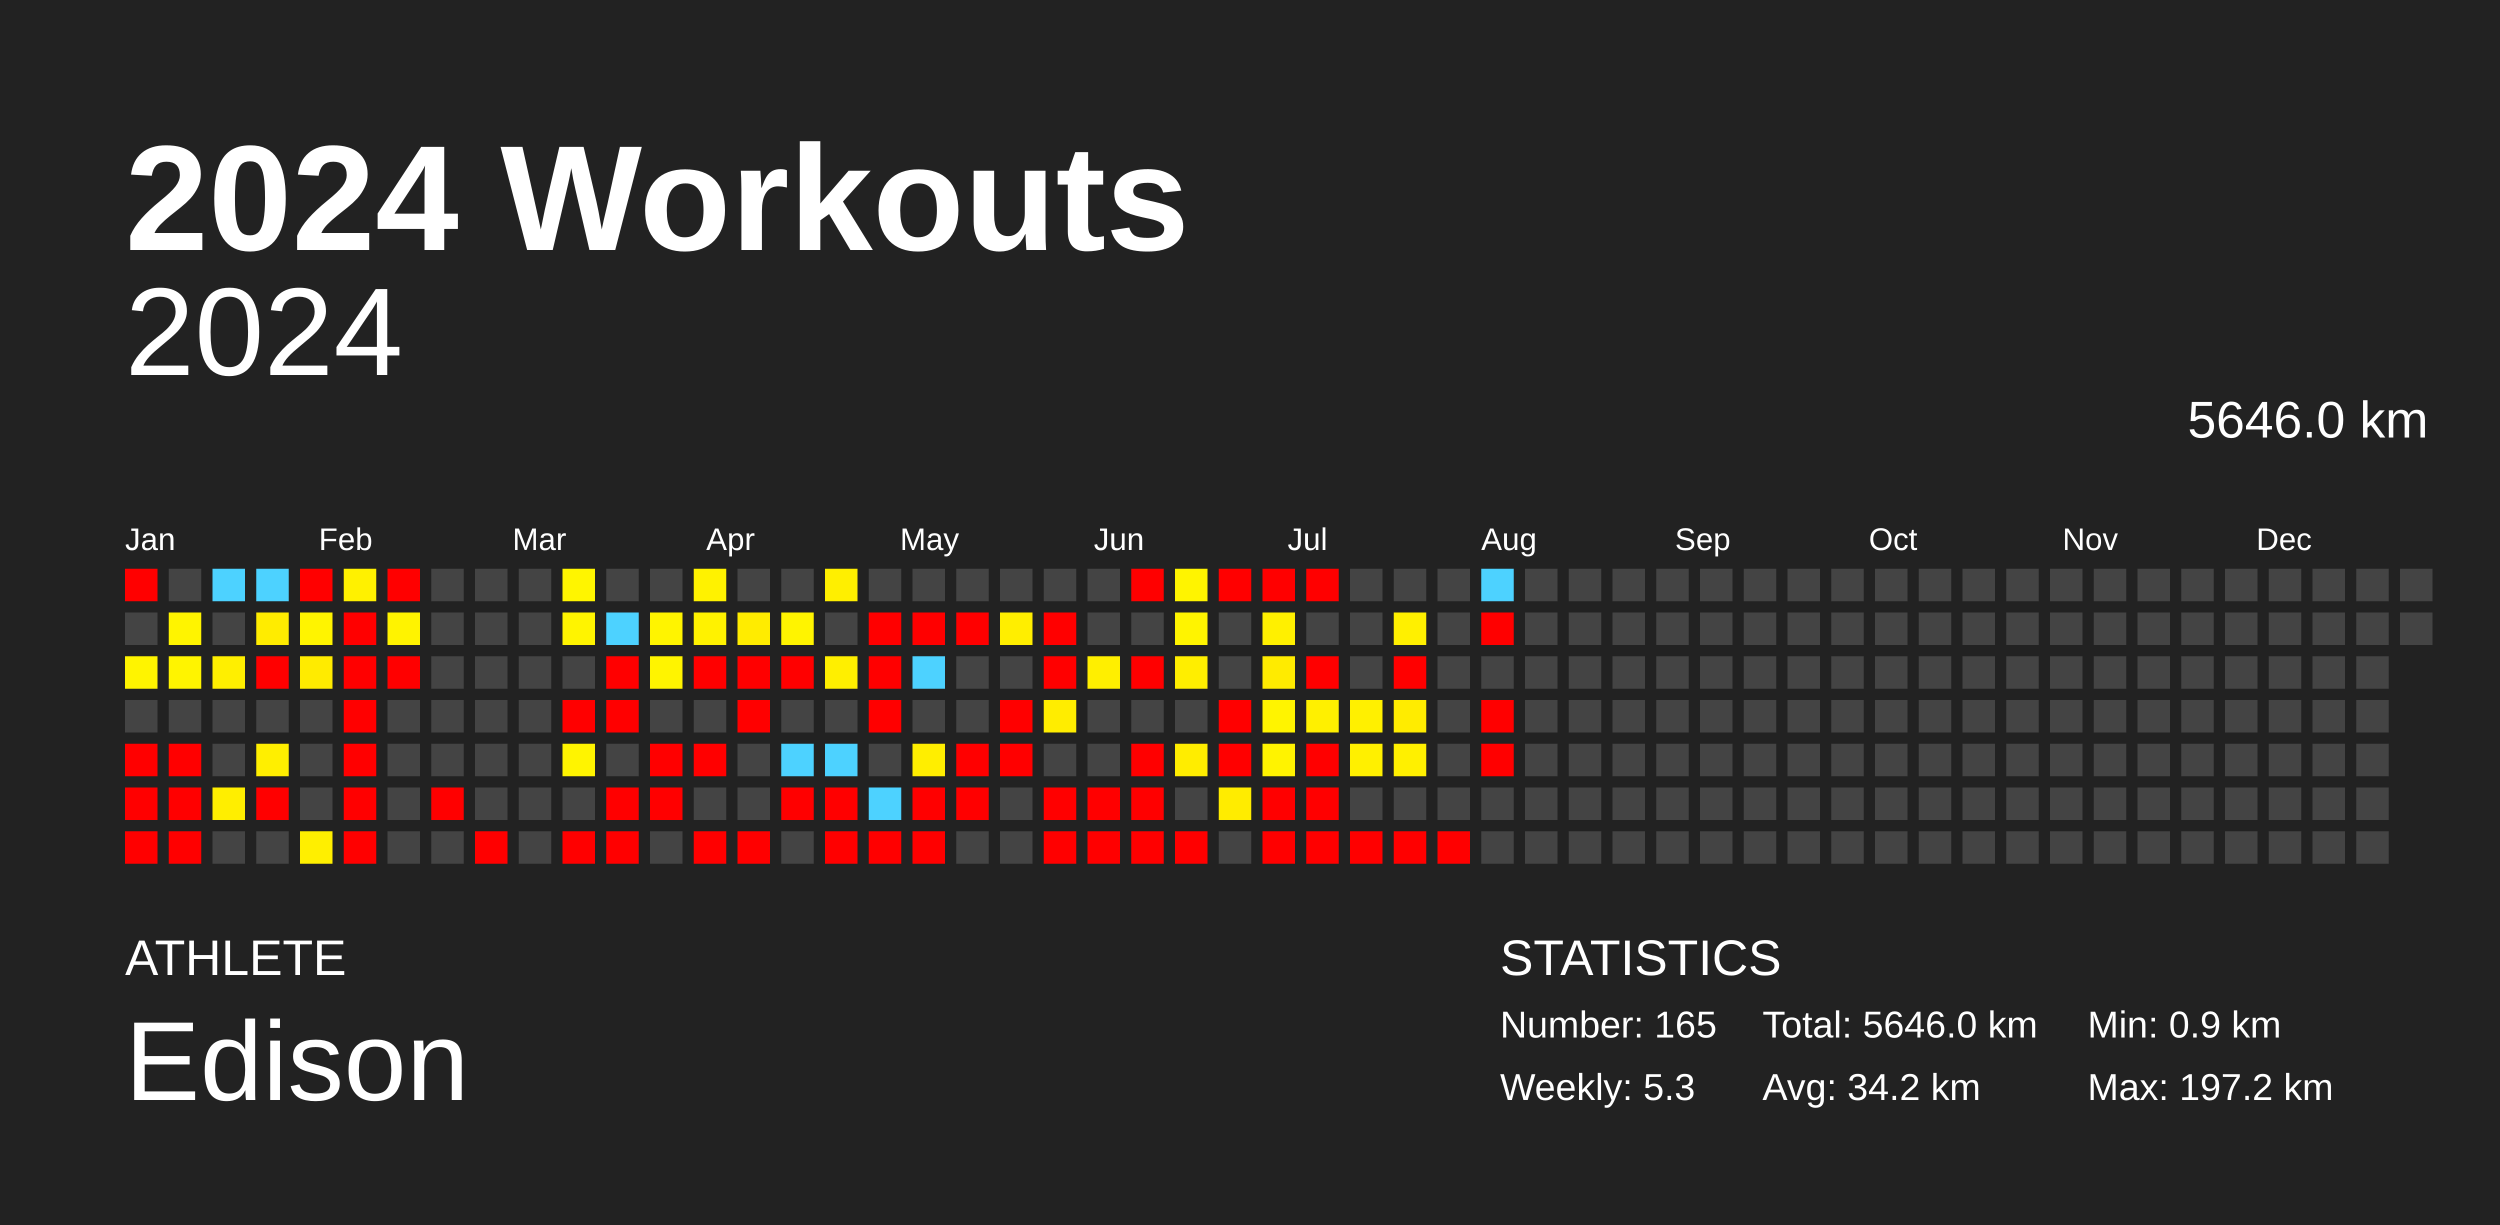
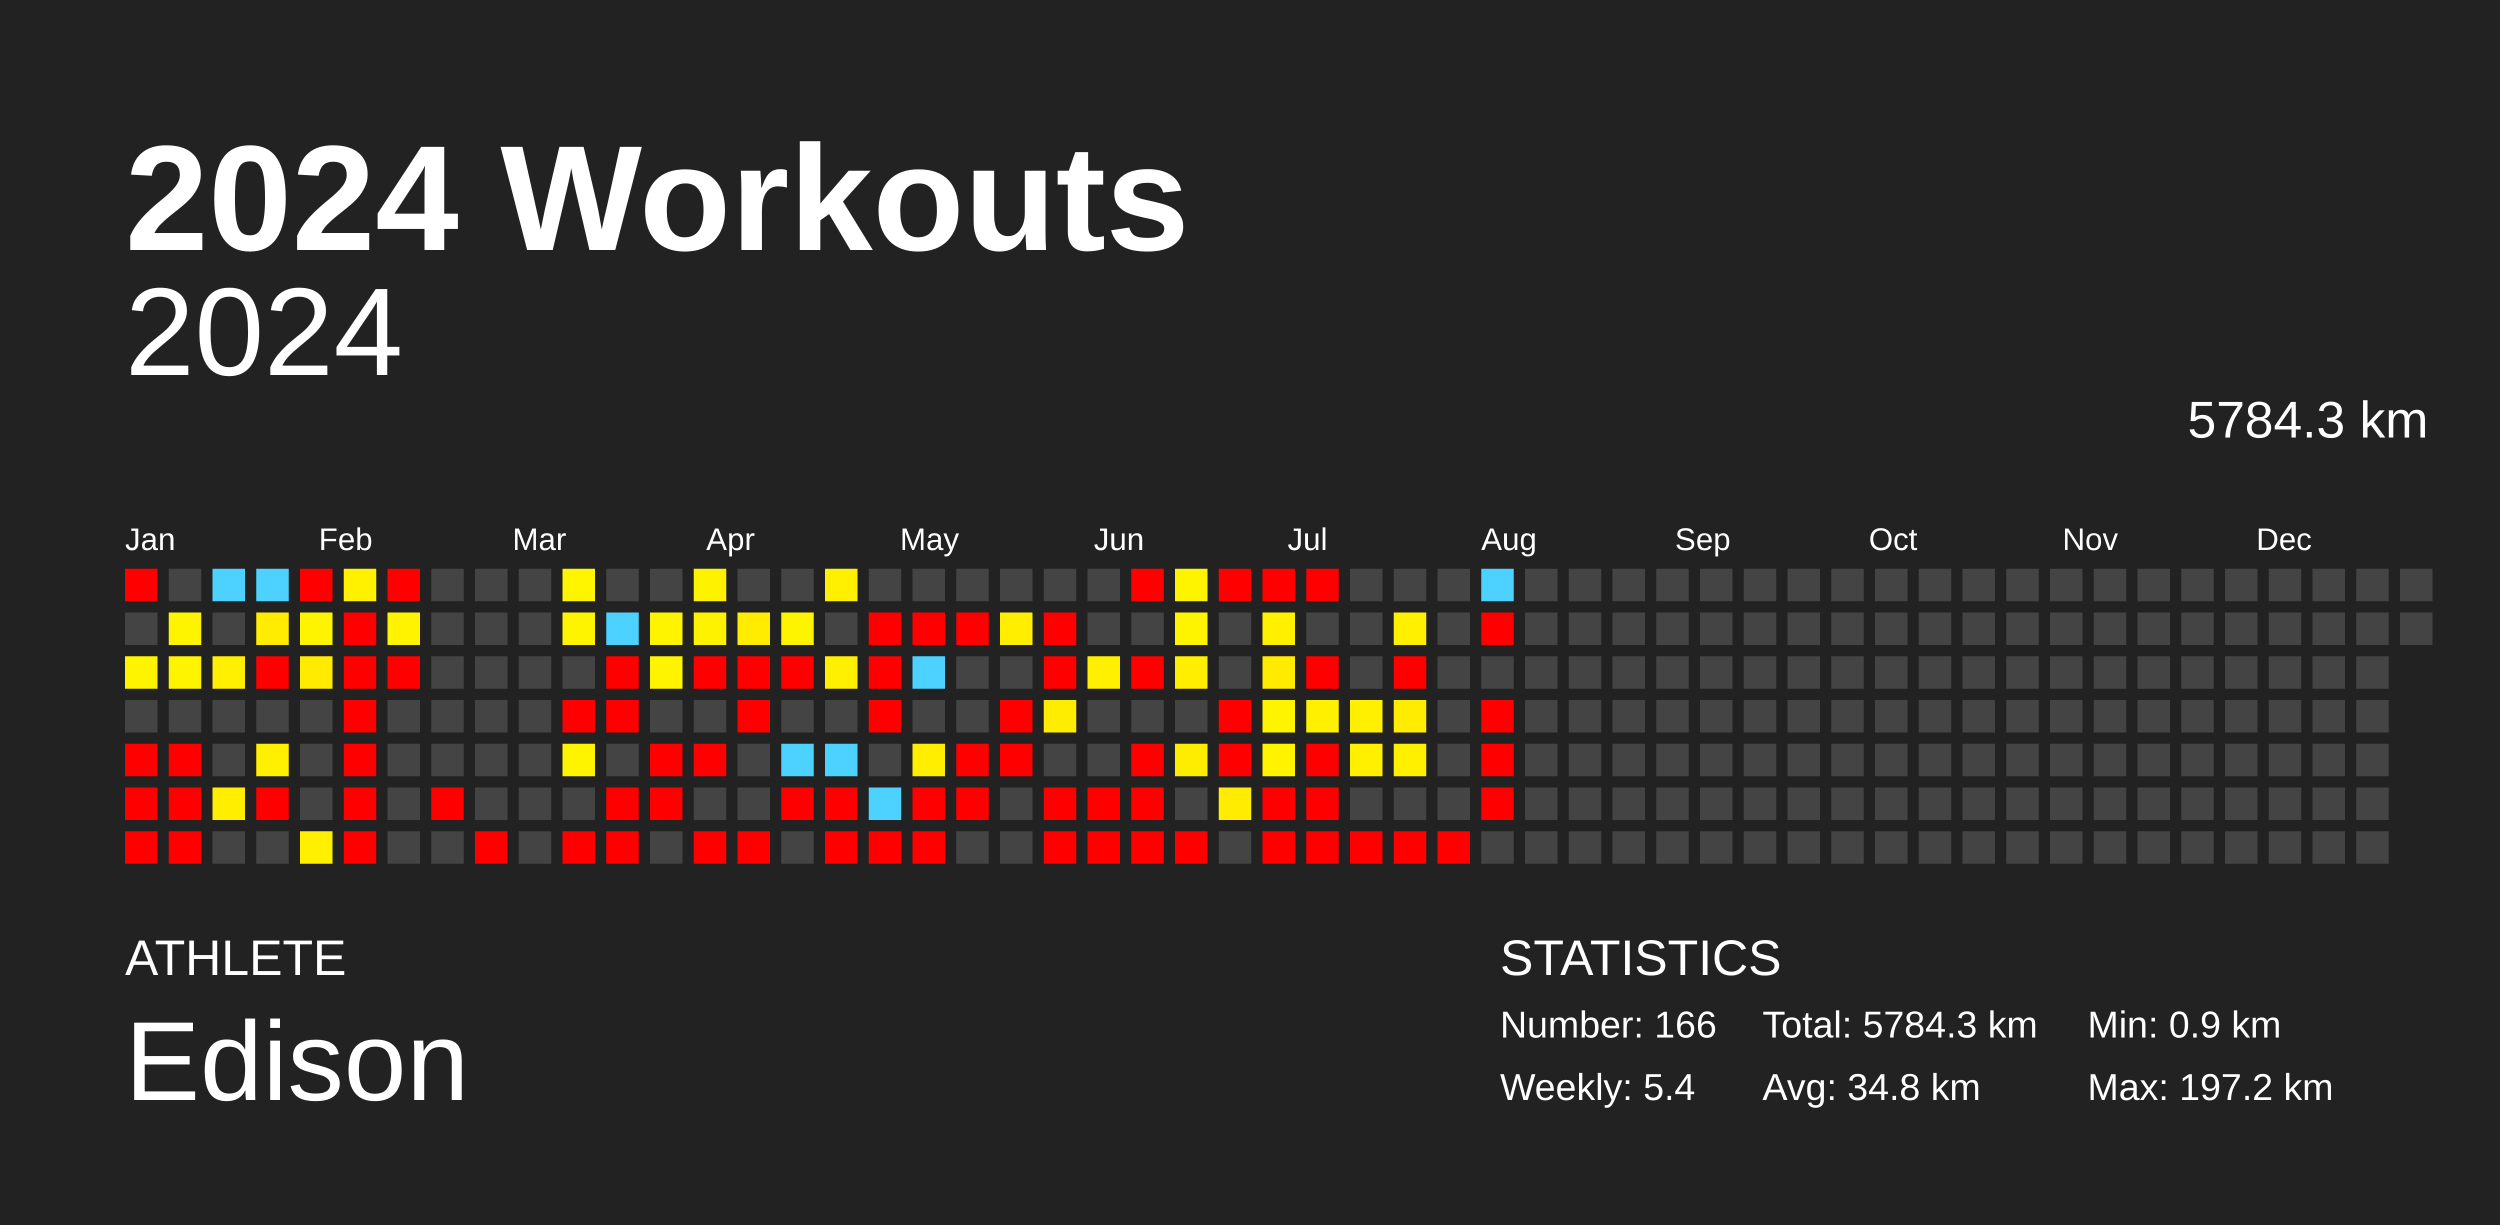
<svg xmlns="http://www.w3.org/2000/svg" baseProfile="full" height="98mm" version="1.1" viewBox="0,0,200,98" width="200mm">
  <defs />
  <rect fill="#222222" height="98" width="200" x="0" y="0" />
  <text fill="#FFFFFF" style="font-size:12px; font-family:Arial; font-weight:bold;" x="10" y="20">2024 Workouts</text>
  <text fill="#FFFFFF" style="font-size:4px; font-family:Arial" x="10" y="78">ATHLETE</text>
  <text fill="#FFFFFF" style="font-size:9px; font-family:Arial" x="10" y="88">Edison</text>
  <text fill="#FFFFFF" style="font-size:4px; font-family:Arial" x="120" y="78">STATISTICS</text>
-   <text fill="#FFFFFF" style="font-size:3px; font-family:Arial" x="120" y="83">Number: 165</text>
-   <text fill="#FFFFFF" style="font-size:3px; font-family:Arial" x="120" y="88">Weekly: 5.3</text>
-   <text fill="#FFFFFF" style="font-size:3px; font-family:Arial" x="141" y="83">Total: 5646.0 km</text>
-   <text fill="#FFFFFF" style="font-size:3px; font-family:Arial" x="141" y="88">Avg: 34.2 km</text>
+   <text fill="#FFFFFF" style="font-size:3px; font-family:Arial" x="120" y="83">Number: 166</text>
+   <text fill="#FFFFFF" style="font-size:3px; font-family:Arial" x="120" y="88">Weekly: 5.4</text>
+   <text fill="#FFFFFF" style="font-size:3px; font-family:Arial" x="141" y="83">Total: 5784.3 km</text>
+   <text fill="#FFFFFF" style="font-size:3px; font-family:Arial" x="141" y="88">Avg: 34.8 km</text>
  <text fill="#FFFFFF" style="font-size:3px; font-family:Arial" x="167" y="83">Min: 0.9 km</text>
  <text fill="#FFFFFF" style="font-size:3px; font-family:Arial" x="167" y="88">Max: 197.2 km</text>
  <text alignment-baseline="hanging" fill="#FFFFFF" style="font-size:10.0px; font-family:Arial;" x="10" y="30">2024</text>
-   <text alignment-baseline="hanging" fill="#FFFFFF" style="font-size:4.125px; font-family:Arial;" x="175" y="35">5646.0 km</text>
+   <text alignment-baseline="hanging" fill="#FFFFFF" style="font-size:4.125px; font-family:Arial;" x="175" y="35">5784.3 km</text>
  <text fill="#FFFFFF" style="font-size:2.5px; font-family:Arial" x="10.0" y="44">Jan</text>
  <text fill="#FFFFFF" style="font-size:2.5px; font-family:Arial" x="25.5" y="44">Feb</text>
  <text fill="#FFFFFF" style="font-size:2.5px; font-family:Arial" x="41.0" y="44">Mar</text>
  <text fill="#FFFFFF" style="font-size:2.5px; font-family:Arial" x="56.5" y="44">Apr</text>
  <text fill="#FFFFFF" style="font-size:2.5px; font-family:Arial" x="72.0" y="44">May</text>
  <text fill="#FFFFFF" style="font-size:2.5px; font-family:Arial" x="87.5" y="44">Jun</text>
  <text fill="#FFFFFF" style="font-size:2.5px; font-family:Arial" x="103.0" y="44">Jul</text>
  <text fill="#FFFFFF" style="font-size:2.5px; font-family:Arial" x="118.5" y="44">Aug</text>
  <text fill="#FFFFFF" style="font-size:2.5px; font-family:Arial" x="134.0" y="44">Sep</text>
  <text fill="#FFFFFF" style="font-size:2.5px; font-family:Arial" x="149.5" y="44">Oct</text>
  <text fill="#FFFFFF" style="font-size:2.5px; font-family:Arial" x="165.0" y="44">Nov</text>
  <text fill="#FFFFFF" style="font-size:2.5px; font-family:Arial" x="180.5" y="44">Dec</text>
  <rect fill="red" height="2.6" width="2.6" x="10.0" y="45.5" />
  <rect fill="#444444" height="2.6" width="2.6" x="10.0" y="49.0" />
  <rect fill="#fff400" height="2.6" width="2.6" x="10.0" y="52.5" />
  <rect fill="#444444" height="2.6" width="2.6" x="10.0" y="56.0" />
  <rect fill="red" height="2.6" width="2.6" x="10.0" y="59.5" />
  <rect fill="red" height="2.6" width="2.6" x="10.0" y="63.0" />
  <rect fill="red" height="2.6" width="2.6" x="10.0" y="66.5" />
  <rect fill="#444444" height="2.6" width="2.6" x="13.5" y="45.5" />
  <rect fill="#fff400" height="2.6" width="2.6" x="13.5" y="49.0" />
  <rect fill="#fff400" height="2.6" width="2.6" x="13.5" y="52.5" />
  <rect fill="#444444" height="2.6" width="2.6" x="13.5" y="56.0" />
  <rect fill="red" height="2.6" width="2.6" x="13.5" y="59.5" />
  <rect fill="red" height="2.6" width="2.6" x="13.5" y="63.0" />
  <rect fill="red" height="2.6" width="2.6" x="13.5" y="66.5" />
  <rect fill="#4dd2ff" height="2.6" width="2.6" x="17.0" y="45.5" />
  <rect fill="#444444" height="2.6" width="2.6" x="17.0" y="49.0" />
  <rect fill="#ffef00" height="2.6" width="2.6" x="17.0" y="52.5" />
  <rect fill="#444444" height="2.6" width="2.6" x="17.0" y="56.0" />
  <rect fill="#444444" height="2.6" width="2.6" x="17.0" y="59.5" />
  <rect fill="#ffee00" height="2.6" width="2.6" x="17.0" y="63.0" />
  <rect fill="#444444" height="2.6" width="2.6" x="17.0" y="66.5" />
  <rect fill="#4dd2ff" height="2.6" width="2.6" x="20.5" y="45.5" />
  <rect fill="#ffec00" height="2.6" width="2.6" x="20.5" y="49.0" />
  <rect fill="red" height="2.6" width="2.6" x="20.5" y="52.5" />
  <rect fill="#444444" height="2.6" width="2.6" x="20.5" y="56.0" />
  <rect fill="#ffef00" height="2.6" width="2.6" x="20.5" y="59.5" />
  <rect fill="red" height="2.6" width="2.6" x="20.5" y="63.0" />
  <rect fill="#444444" height="2.6" width="2.6" x="20.5" y="66.5" />
  <rect fill="red" height="2.6" width="2.6" x="24.0" y="45.5" />
  <rect fill="#fff400" height="2.6" width="2.6" x="24.0" y="49.0" />
  <rect fill="#ffeb00" height="2.6" width="2.6" x="24.0" y="52.5" />
  <rect fill="#444444" height="2.6" width="2.6" x="24.0" y="56.0" />
  <rect fill="#444444" height="2.6" width="2.6" x="24.0" y="59.5" />
  <rect fill="#444444" height="2.6" width="2.6" x="24.0" y="63.0" />
  <rect fill="#ffef00" height="2.6" width="2.6" x="24.0" y="66.5" />
  <rect fill="#fff100" height="2.6" width="2.6" x="27.5" y="45.5" />
  <rect fill="red" height="2.6" width="2.6" x="27.5" y="49.0" />
  <rect fill="red" height="2.6" width="2.6" x="27.5" y="52.5" />
  <rect fill="red" height="2.6" width="2.6" x="27.5" y="56.0" />
  <rect fill="red" height="2.6" width="2.6" x="27.5" y="59.5" />
  <rect fill="red" height="2.6" width="2.6" x="27.5" y="63.0" />
  <rect fill="red" height="2.6" width="2.6" x="27.5" y="66.5" />
  <rect fill="red" height="2.6" width="2.6" x="31.0" y="45.5" />
  <rect fill="#fff300" height="2.6" width="2.6" x="31.0" y="49.0" />
  <rect fill="red" height="2.6" width="2.6" x="31.0" y="52.5" />
  <rect fill="#444444" height="2.6" width="2.6" x="31.0" y="56.0" />
  <rect fill="#444444" height="2.6" width="2.6" x="31.0" y="59.5" />
  <rect fill="#444444" height="2.6" width="2.6" x="31.0" y="63.0" />
  <rect fill="#444444" height="2.6" width="2.6" x="31.0" y="66.5" />
  <rect fill="#444444" height="2.6" width="2.6" x="34.5" y="45.5" />
  <rect fill="#444444" height="2.6" width="2.6" x="34.5" y="49.0" />
  <rect fill="#444444" height="2.6" width="2.6" x="34.5" y="52.5" />
  <rect fill="#444444" height="2.6" width="2.6" x="34.5" y="56.0" />
  <rect fill="#444444" height="2.6" width="2.6" x="34.5" y="59.5" />
  <rect fill="red" height="2.6" width="2.6" x="34.5" y="63.0" />
  <rect fill="#444444" height="2.6" width="2.6" x="34.5" y="66.5" />
  <rect fill="#444444" height="2.6" width="2.6" x="38.0" y="45.5" />
  <rect fill="#444444" height="2.6" width="2.6" x="38.0" y="49.0" />
  <rect fill="#444444" height="2.6" width="2.6" x="38.0" y="52.5" />
  <rect fill="#444444" height="2.6" width="2.6" x="38.0" y="56.0" />
  <rect fill="#444444" height="2.6" width="2.6" x="38.0" y="59.5" />
  <rect fill="#444444" height="2.6" width="2.6" x="38.0" y="63.0" />
  <rect fill="red" height="2.6" width="2.6" x="38.0" y="66.5" />
  <rect fill="#444444" height="2.6" width="2.6" x="41.5" y="45.5" />
  <rect fill="#444444" height="2.6" width="2.6" x="41.5" y="49.0" />
  <rect fill="#444444" height="2.6" width="2.6" x="41.5" y="52.5" />
  <rect fill="#444444" height="2.6" width="2.6" x="41.5" y="56.0" />
  <rect fill="#444444" height="2.6" width="2.6" x="41.5" y="59.5" />
  <rect fill="#444444" height="2.6" width="2.6" x="41.5" y="63.0" />
  <rect fill="#444444" height="2.6" width="2.6" x="41.5" y="66.5" />
  <rect fill="#fff500" height="2.6" width="2.6" x="45.0" y="45.5" />
  <rect fill="#fff400" height="2.6" width="2.6" x="45.0" y="49.0" />
  <rect fill="#444444" height="2.6" width="2.6" x="45.0" y="52.5" />
  <rect fill="red" height="2.6" width="2.6" x="45.0" y="56.0" />
  <rect fill="#fff400" height="2.6" width="2.6" x="45.0" y="59.5" />
  <rect fill="#444444" height="2.6" width="2.6" x="45.0" y="63.0" />
  <rect fill="red" height="2.6" width="2.6" x="45.0" y="66.5" />
  <rect fill="#444444" height="2.6" width="2.6" x="48.5" y="45.5" />
  <rect fill="#4dd2ff" height="2.6" width="2.6" x="48.5" y="49.0" />
  <rect fill="red" height="2.6" width="2.6" x="48.5" y="52.5" />
  <rect fill="red" height="2.6" width="2.6" x="48.5" y="56.0" />
  <rect fill="#444444" height="2.6" width="2.6" x="48.5" y="59.5" />
  <rect fill="red" height="2.6" width="2.6" x="48.5" y="63.0" />
  <rect fill="red" height="2.6" width="2.6" x="48.5" y="66.5" />
  <rect fill="#444444" height="2.6" width="2.6" x="52.0" y="45.5" />
  <rect fill="#fff400" height="2.6" width="2.6" x="52.0" y="49.0" />
  <rect fill="#fff400" height="2.6" width="2.6" x="52.0" y="52.5" />
  <rect fill="#444444" height="2.6" width="2.6" x="52.0" y="56.0" />
  <rect fill="red" height="2.6" width="2.6" x="52.0" y="59.5" />
  <rect fill="red" height="2.6" width="2.6" x="52.0" y="63.0" />
  <rect fill="#444444" height="2.6" width="2.6" x="52.0" y="66.5" />
  <rect fill="#fff200" height="2.6" width="2.6" x="55.5" y="45.5" />
  <rect fill="#fff200" height="2.6" width="2.6" x="55.5" y="49.0" />
  <rect fill="red" height="2.6" width="2.6" x="55.5" y="52.5" />
  <rect fill="#444444" height="2.6" width="2.6" x="55.5" y="56.0" />
  <rect fill="red" height="2.6" width="2.6" x="55.5" y="59.5" />
  <rect fill="#444444" height="2.6" width="2.6" x="55.5" y="63.0" />
  <rect fill="red" height="2.6" width="2.6" x="55.5" y="66.5" />
  <rect fill="#444444" height="2.6" width="2.6" x="59.0" y="45.5" />
  <rect fill="#ffec00" height="2.6" width="2.6" x="59.0" y="49.0" />
  <rect fill="red" height="2.6" width="2.6" x="59.0" y="52.5" />
  <rect fill="red" height="2.6" width="2.6" x="59.0" y="56.0" />
  <rect fill="#444444" height="2.6" width="2.6" x="59.0" y="59.5" />
  <rect fill="#444444" height="2.6" width="2.6" x="59.0" y="63.0" />
  <rect fill="red" height="2.6" width="2.6" x="59.0" y="66.5" />
  <rect fill="#444444" height="2.6" width="2.6" x="62.5" y="45.5" />
  <rect fill="#fff400" height="2.6" width="2.6" x="62.5" y="49.0" />
  <rect fill="red" height="2.6" width="2.6" x="62.5" y="52.5" />
  <rect fill="#444444" height="2.6" width="2.6" x="62.5" y="56.0" />
  <rect fill="#4dd2ff" height="2.6" width="2.6" x="62.5" y="59.5" />
  <rect fill="red" height="2.6" width="2.6" x="62.5" y="63.0" />
  <rect fill="#444444" height="2.6" width="2.6" x="62.5" y="66.5" />
  <rect fill="#ffef00" height="2.6" width="2.6" x="66.0" y="45.5" />
  <rect fill="#444444" height="2.6" width="2.6" x="66.0" y="49.0" />
  <rect fill="#ffef00" height="2.6" width="2.6" x="66.0" y="52.5" />
  <rect fill="#444444" height="2.6" width="2.6" x="66.0" y="56.0" />
  <rect fill="#4dd2ff" height="2.6" width="2.6" x="66.0" y="59.5" />
  <rect fill="red" height="2.6" width="2.6" x="66.0" y="63.0" />
  <rect fill="red" height="2.6" width="2.6" x="66.0" y="66.5" />
  <rect fill="#444444" height="2.6" width="2.6" x="69.5" y="45.5" />
  <rect fill="red" height="2.6" width="2.6" x="69.5" y="49.0" />
  <rect fill="red" height="2.6" width="2.6" x="69.5" y="52.5" />
  <rect fill="red" height="2.6" width="2.6" x="69.5" y="56.0" />
  <rect fill="#444444" height="2.6" width="2.6" x="69.5" y="59.5" />
  <rect fill="#4dd2ff" height="2.6" width="2.6" x="69.5" y="63.0" />
  <rect fill="red" height="2.6" width="2.6" x="69.5" y="66.5" />
  <rect fill="#444444" height="2.6" width="2.6" x="73.0" y="45.5" />
  <rect fill="red" height="2.6" width="2.6" x="73.0" y="49.0" />
  <rect fill="#4dd2ff" height="2.6" width="2.6" x="73.0" y="52.5" />
  <rect fill="#444444" height="2.6" width="2.6" x="73.0" y="56.0" />
  <rect fill="#ffee00" height="2.6" width="2.6" x="73.0" y="59.5" />
  <rect fill="red" height="2.6" width="2.6" x="73.0" y="63.0" />
  <rect fill="red" height="2.6" width="2.6" x="73.0" y="66.5" />
  <rect fill="#444444" height="2.6" width="2.6" x="76.5" y="45.5" />
  <rect fill="red" height="2.6" width="2.6" x="76.5" y="49.0" />
  <rect fill="#444444" height="2.6" width="2.6" x="76.5" y="52.5" />
  <rect fill="#444444" height="2.6" width="2.6" x="76.5" y="56.0" />
  <rect fill="red" height="2.6" width="2.6" x="76.5" y="59.5" />
  <rect fill="red" height="2.6" width="2.6" x="76.5" y="63.0" />
  <rect fill="#444444" height="2.6" width="2.6" x="76.5" y="66.5" />
  <rect fill="#444444" height="2.6" width="2.6" x="80.0" y="45.5" />
  <rect fill="#ffee00" height="2.6" width="2.6" x="80.0" y="49.0" />
  <rect fill="#444444" height="2.6" width="2.6" x="80.0" y="52.5" />
  <rect fill="red" height="2.6" width="2.6" x="80.0" y="56.0" />
  <rect fill="red" height="2.6" width="2.6" x="80.0" y="59.5" />
  <rect fill="#444444" height="2.6" width="2.6" x="80.0" y="63.0" />
  <rect fill="#444444" height="2.6" width="2.6" x="80.0" y="66.5" />
  <rect fill="#444444" height="2.6" width="2.6" x="83.5" y="45.5" />
  <rect fill="red" height="2.6" width="2.6" x="83.5" y="49.0" />
  <rect fill="red" height="2.6" width="2.6" x="83.5" y="52.5" />
  <rect fill="#ffed00" height="2.6" width="2.6" x="83.5" y="56.0" />
  <rect fill="#444444" height="2.6" width="2.6" x="83.5" y="59.5" />
  <rect fill="red" height="2.6" width="2.6" x="83.5" y="63.0" />
  <rect fill="red" height="2.6" width="2.6" x="83.5" y="66.5" />
  <rect fill="#444444" height="2.6" width="2.6" x="87.0" y="45.5" />
  <rect fill="#444444" height="2.6" width="2.6" x="87.0" y="49.0" />
  <rect fill="#ffef00" height="2.6" width="2.6" x="87.0" y="52.5" />
  <rect fill="#444444" height="2.6" width="2.6" x="87.0" y="56.0" />
  <rect fill="#444444" height="2.6" width="2.6" x="87.0" y="59.5" />
  <rect fill="red" height="2.6" width="2.6" x="87.0" y="63.0" />
  <rect fill="red" height="2.6" width="2.6" x="87.0" y="66.5" />
  <rect fill="red" height="2.6" width="2.6" x="90.5" y="45.5" />
  <rect fill="#444444" height="2.6" width="2.6" x="90.5" y="49.0" />
  <rect fill="red" height="2.6" width="2.6" x="90.5" y="52.5" />
  <rect fill="#444444" height="2.6" width="2.6" x="90.5" y="56.0" />
  <rect fill="red" height="2.6" width="2.6" x="90.5" y="59.5" />
  <rect fill="red" height="2.6" width="2.6" x="90.5" y="63.0" />
  <rect fill="red" height="2.6" width="2.6" x="90.5" y="66.5" />
  <rect fill="#fff400" height="2.6" width="2.6" x="94.0" y="45.5" />
  <rect fill="#fff400" height="2.6" width="2.6" x="94.0" y="49.0" />
  <rect fill="#ffee00" height="2.6" width="2.6" x="94.0" y="52.5" />
  <rect fill="#444444" height="2.6" width="2.6" x="94.0" y="56.0" />
  <rect fill="#ffed00" height="2.6" width="2.6" x="94.0" y="59.5" />
  <rect fill="#444444" height="2.6" width="2.6" x="94.0" y="63.0" />
  <rect fill="red" height="2.6" width="2.6" x="94.0" y="66.5" />
  <rect fill="red" height="2.6" width="2.6" x="97.5" y="45.5" />
  <rect fill="#444444" height="2.6" width="2.6" x="97.5" y="49.0" />
  <rect fill="#444444" height="2.6" width="2.6" x="97.5" y="52.5" />
  <rect fill="red" height="2.6" width="2.6" x="97.5" y="56.0" />
  <rect fill="red" height="2.6" width="2.6" x="97.5" y="59.5" />
  <rect fill="#ffec00" height="2.6" width="2.6" x="97.5" y="63.0" />
  <rect fill="#444444" height="2.6" width="2.6" x="97.5" y="66.5" />
  <rect fill="red" height="2.6" width="2.6" x="101.0" y="45.5" />
  <rect fill="#fff000" height="2.6" width="2.6" x="101.0" y="49.0" />
  <rect fill="#ffeb00" height="2.6" width="2.6" x="101.0" y="52.5" />
  <rect fill="#fff400" height="2.6" width="2.6" x="101.0" y="56.0" />
  <rect fill="#fff300" height="2.6" width="2.6" x="101.0" y="59.5" />
  <rect fill="red" height="2.6" width="2.6" x="101.0" y="63.0" />
  <rect fill="red" height="2.6" width="2.6" x="101.0" y="66.5" />
  <rect fill="red" height="2.6" width="2.6" x="104.5" y="45.5" />
  <rect fill="#444444" height="2.6" width="2.6" x="104.5" y="49.0" />
  <rect fill="red" height="2.6" width="2.6" x="104.5" y="52.5" />
  <rect fill="#fff000" height="2.6" width="2.6" x="104.5" y="56.0" />
  <rect fill="red" height="2.6" width="2.6" x="104.5" y="59.5" />
  <rect fill="red" height="2.6" width="2.6" x="104.5" y="63.0" />
  <rect fill="red" height="2.6" width="2.6" x="104.5" y="66.5" />
  <rect fill="#444444" height="2.6" width="2.6" x="108.0" y="45.5" />
  <rect fill="#444444" height="2.6" width="2.6" x="108.0" y="49.0" />
  <rect fill="#444444" height="2.6" width="2.6" x="108.0" y="52.5" />
  <rect fill="#fff000" height="2.6" width="2.6" x="108.0" y="56.0" />
  <rect fill="#fff000" height="2.6" width="2.6" x="108.0" y="59.5" />
  <rect fill="#444444" height="2.6" width="2.6" x="108.0" y="63.0" />
  <rect fill="red" height="2.6" width="2.6" x="108.0" y="66.5" />
  <rect fill="#444444" height="2.6" width="2.6" x="111.5" y="45.5" />
  <rect fill="#fff000" height="2.6" width="2.6" x="111.5" y="49.0" />
  <rect fill="red" height="2.6" width="2.6" x="111.5" y="52.5" />
  <rect fill="#ffec00" height="2.6" width="2.6" x="111.5" y="56.0" />
  <rect fill="#fff000" height="2.6" width="2.6" x="111.5" y="59.5" />
  <rect fill="#444444" height="2.6" width="2.6" x="111.5" y="63.0" />
  <rect fill="red" height="2.6" width="2.6" x="111.5" y="66.5" />
  <rect fill="#444444" height="2.6" width="2.6" x="115.0" y="45.5" />
  <rect fill="#444444" height="2.6" width="2.6" x="115.0" y="49.0" />
  <rect fill="#444444" height="2.6" width="2.6" x="115.0" y="52.5" />
  <rect fill="#444444" height="2.6" width="2.6" x="115.0" y="56.0" />
  <rect fill="#444444" height="2.6" width="2.6" x="115.0" y="59.5" />
  <rect fill="#444444" height="2.6" width="2.6" x="115.0" y="63.0" />
  <rect fill="red" height="2.6" width="2.6" x="115.0" y="66.5" />
  <rect fill="#4dd2ff" height="2.6" width="2.6" x="118.5" y="45.5" />
  <rect fill="red" height="2.6" width="2.6" x="118.5" y="49.0" />
  <rect fill="#444444" height="2.6" width="2.6" x="118.5" y="52.5" />
  <rect fill="red" height="2.6" width="2.6" x="118.5" y="56.0" />
  <rect fill="red" height="2.6" width="2.6" x="118.5" y="59.5" />
-   <rect fill="#444444" height="2.6" width="2.6" x="118.5" y="63.0" />
+   <rect fill="red" height="2.6" width="2.6" x="118.5" y="63.0" />
  <rect fill="#444444" height="2.6" width="2.6" x="118.5" y="66.5" />
  <rect fill="#444444" height="2.6" width="2.6" x="122.0" y="45.5" />
  <rect fill="#444444" height="2.6" width="2.6" x="122.0" y="49.0" />
  <rect fill="#444444" height="2.6" width="2.6" x="122.0" y="52.5" />
  <rect fill="#444444" height="2.6" width="2.6" x="122.0" y="56.0" />
  <rect fill="#444444" height="2.6" width="2.6" x="122.0" y="59.5" />
  <rect fill="#444444" height="2.6" width="2.6" x="122.0" y="63.0" />
  <rect fill="#444444" height="2.6" width="2.6" x="122.0" y="66.5" />
  <rect fill="#444444" height="2.6" width="2.6" x="125.5" y="45.5" />
  <rect fill="#444444" height="2.6" width="2.6" x="125.5" y="49.0" />
  <rect fill="#444444" height="2.6" width="2.6" x="125.5" y="52.5" />
  <rect fill="#444444" height="2.6" width="2.6" x="125.5" y="56.0" />
  <rect fill="#444444" height="2.6" width="2.6" x="125.5" y="59.5" />
  <rect fill="#444444" height="2.6" width="2.6" x="125.5" y="63.0" />
  <rect fill="#444444" height="2.6" width="2.6" x="125.5" y="66.5" />
  <rect fill="#444444" height="2.6" width="2.6" x="129.0" y="45.5" />
  <rect fill="#444444" height="2.6" width="2.6" x="129.0" y="49.0" />
  <rect fill="#444444" height="2.6" width="2.6" x="129.0" y="52.5" />
  <rect fill="#444444" height="2.6" width="2.6" x="129.0" y="56.0" />
  <rect fill="#444444" height="2.6" width="2.6" x="129.0" y="59.5" />
  <rect fill="#444444" height="2.6" width="2.6" x="129.0" y="63.0" />
  <rect fill="#444444" height="2.6" width="2.6" x="129.0" y="66.5" />
  <rect fill="#444444" height="2.6" width="2.6" x="132.5" y="45.5" />
  <rect fill="#444444" height="2.6" width="2.6" x="132.5" y="49.0" />
  <rect fill="#444444" height="2.6" width="2.6" x="132.5" y="52.5" />
  <rect fill="#444444" height="2.6" width="2.6" x="132.5" y="56.0" />
  <rect fill="#444444" height="2.6" width="2.6" x="132.5" y="59.5" />
  <rect fill="#444444" height="2.6" width="2.6" x="132.5" y="63.0" />
  <rect fill="#444444" height="2.6" width="2.6" x="132.5" y="66.5" />
  <rect fill="#444444" height="2.6" width="2.6" x="136.0" y="45.5" />
  <rect fill="#444444" height="2.6" width="2.6" x="136.0" y="49.0" />
  <rect fill="#444444" height="2.6" width="2.6" x="136.0" y="52.5" />
  <rect fill="#444444" height="2.6" width="2.6" x="136.0" y="56.0" />
  <rect fill="#444444" height="2.6" width="2.6" x="136.0" y="59.5" />
  <rect fill="#444444" height="2.6" width="2.6" x="136.0" y="63.0" />
  <rect fill="#444444" height="2.6" width="2.6" x="136.0" y="66.5" />
  <rect fill="#444444" height="2.6" width="2.6" x="139.5" y="45.5" />
  <rect fill="#444444" height="2.6" width="2.6" x="139.5" y="49.0" />
  <rect fill="#444444" height="2.6" width="2.6" x="139.5" y="52.5" />
  <rect fill="#444444" height="2.6" width="2.6" x="139.5" y="56.0" />
  <rect fill="#444444" height="2.6" width="2.6" x="139.5" y="59.5" />
  <rect fill="#444444" height="2.6" width="2.6" x="139.5" y="63.0" />
  <rect fill="#444444" height="2.6" width="2.6" x="139.5" y="66.5" />
  <rect fill="#444444" height="2.6" width="2.6" x="143.0" y="45.5" />
  <rect fill="#444444" height="2.6" width="2.6" x="143.0" y="49.0" />
  <rect fill="#444444" height="2.6" width="2.6" x="143.0" y="52.5" />
  <rect fill="#444444" height="2.6" width="2.6" x="143.0" y="56.0" />
  <rect fill="#444444" height="2.6" width="2.6" x="143.0" y="59.5" />
  <rect fill="#444444" height="2.6" width="2.6" x="143.0" y="63.0" />
  <rect fill="#444444" height="2.6" width="2.6" x="143.0" y="66.5" />
  <rect fill="#444444" height="2.6" width="2.6" x="146.5" y="45.5" />
  <rect fill="#444444" height="2.6" width="2.6" x="146.5" y="49.0" />
  <rect fill="#444444" height="2.6" width="2.6" x="146.5" y="52.5" />
  <rect fill="#444444" height="2.6" width="2.6" x="146.5" y="56.0" />
  <rect fill="#444444" height="2.6" width="2.6" x="146.5" y="59.5" />
  <rect fill="#444444" height="2.6" width="2.6" x="146.5" y="63.0" />
  <rect fill="#444444" height="2.6" width="2.6" x="146.5" y="66.5" />
  <rect fill="#444444" height="2.6" width="2.6" x="150.0" y="45.5" />
  <rect fill="#444444" height="2.6" width="2.6" x="150.0" y="49.0" />
  <rect fill="#444444" height="2.6" width="2.6" x="150.0" y="52.5" />
  <rect fill="#444444" height="2.6" width="2.6" x="150.0" y="56.0" />
  <rect fill="#444444" height="2.6" width="2.6" x="150.0" y="59.5" />
  <rect fill="#444444" height="2.6" width="2.6" x="150.0" y="63.0" />
  <rect fill="#444444" height="2.6" width="2.6" x="150.0" y="66.5" />
  <rect fill="#444444" height="2.6" width="2.6" x="153.5" y="45.5" />
  <rect fill="#444444" height="2.6" width="2.6" x="153.5" y="49.0" />
  <rect fill="#444444" height="2.6" width="2.6" x="153.5" y="52.5" />
  <rect fill="#444444" height="2.6" width="2.6" x="153.5" y="56.0" />
  <rect fill="#444444" height="2.6" width="2.6" x="153.5" y="59.5" />
  <rect fill="#444444" height="2.6" width="2.6" x="153.5" y="63.0" />
  <rect fill="#444444" height="2.6" width="2.6" x="153.5" y="66.5" />
  <rect fill="#444444" height="2.6" width="2.6" x="157.0" y="45.5" />
  <rect fill="#444444" height="2.6" width="2.6" x="157.0" y="49.0" />
  <rect fill="#444444" height="2.6" width="2.6" x="157.0" y="52.5" />
  <rect fill="#444444" height="2.6" width="2.6" x="157.0" y="56.0" />
  <rect fill="#444444" height="2.6" width="2.6" x="157.0" y="59.5" />
  <rect fill="#444444" height="2.6" width="2.6" x="157.0" y="63.0" />
  <rect fill="#444444" height="2.6" width="2.6" x="157.0" y="66.5" />
  <rect fill="#444444" height="2.6" width="2.6" x="160.5" y="45.5" />
  <rect fill="#444444" height="2.6" width="2.6" x="160.5" y="49.0" />
  <rect fill="#444444" height="2.6" width="2.6" x="160.5" y="52.5" />
  <rect fill="#444444" height="2.6" width="2.6" x="160.5" y="56.0" />
  <rect fill="#444444" height="2.6" width="2.6" x="160.5" y="59.5" />
  <rect fill="#444444" height="2.6" width="2.6" x="160.5" y="63.0" />
  <rect fill="#444444" height="2.6" width="2.6" x="160.5" y="66.5" />
  <rect fill="#444444" height="2.6" width="2.6" x="164.0" y="45.5" />
  <rect fill="#444444" height="2.6" width="2.6" x="164.0" y="49.0" />
  <rect fill="#444444" height="2.6" width="2.6" x="164.0" y="52.5" />
  <rect fill="#444444" height="2.6" width="2.6" x="164.0" y="56.0" />
  <rect fill="#444444" height="2.6" width="2.6" x="164.0" y="59.5" />
  <rect fill="#444444" height="2.6" width="2.6" x="164.0" y="63.0" />
  <rect fill="#444444" height="2.6" width="2.6" x="164.0" y="66.5" />
  <rect fill="#444444" height="2.6" width="2.6" x="167.5" y="45.5" />
  <rect fill="#444444" height="2.6" width="2.6" x="167.5" y="49.0" />
  <rect fill="#444444" height="2.6" width="2.6" x="167.5" y="52.5" />
  <rect fill="#444444" height="2.6" width="2.6" x="167.5" y="56.0" />
  <rect fill="#444444" height="2.6" width="2.6" x="167.5" y="59.5" />
  <rect fill="#444444" height="2.6" width="2.6" x="167.5" y="63.0" />
  <rect fill="#444444" height="2.6" width="2.6" x="167.5" y="66.5" />
  <rect fill="#444444" height="2.6" width="2.6" x="171.0" y="45.5" />
  <rect fill="#444444" height="2.6" width="2.6" x="171.0" y="49.0" />
  <rect fill="#444444" height="2.6" width="2.6" x="171.0" y="52.5" />
  <rect fill="#444444" height="2.6" width="2.6" x="171.0" y="56.0" />
  <rect fill="#444444" height="2.6" width="2.6" x="171.0" y="59.5" />
  <rect fill="#444444" height="2.6" width="2.6" x="171.0" y="63.0" />
  <rect fill="#444444" height="2.6" width="2.6" x="171.0" y="66.5" />
  <rect fill="#444444" height="2.6" width="2.6" x="174.5" y="45.5" />
  <rect fill="#444444" height="2.6" width="2.6" x="174.5" y="49.0" />
  <rect fill="#444444" height="2.6" width="2.6" x="174.5" y="52.5" />
  <rect fill="#444444" height="2.6" width="2.6" x="174.5" y="56.0" />
  <rect fill="#444444" height="2.6" width="2.6" x="174.5" y="59.5" />
  <rect fill="#444444" height="2.6" width="2.6" x="174.5" y="63.0" />
  <rect fill="#444444" height="2.6" width="2.6" x="174.5" y="66.5" />
  <rect fill="#444444" height="2.6" width="2.6" x="178.0" y="45.5" />
  <rect fill="#444444" height="2.6" width="2.6" x="178.0" y="49.0" />
  <rect fill="#444444" height="2.6" width="2.6" x="178.0" y="52.5" />
  <rect fill="#444444" height="2.6" width="2.6" x="178.0" y="56.0" />
  <rect fill="#444444" height="2.6" width="2.6" x="178.0" y="59.5" />
  <rect fill="#444444" height="2.6" width="2.6" x="178.0" y="63.0" />
  <rect fill="#444444" height="2.6" width="2.6" x="178.0" y="66.5" />
  <rect fill="#444444" height="2.6" width="2.6" x="181.5" y="45.5" />
  <rect fill="#444444" height="2.6" width="2.6" x="181.5" y="49.0" />
  <rect fill="#444444" height="2.6" width="2.6" x="181.5" y="52.5" />
  <rect fill="#444444" height="2.6" width="2.6" x="181.5" y="56.0" />
  <rect fill="#444444" height="2.6" width="2.6" x="181.5" y="59.5" />
  <rect fill="#444444" height="2.6" width="2.6" x="181.5" y="63.0" />
  <rect fill="#444444" height="2.6" width="2.6" x="181.5" y="66.5" />
  <rect fill="#444444" height="2.6" width="2.6" x="185.0" y="45.5" />
  <rect fill="#444444" height="2.6" width="2.6" x="185.0" y="49.0" />
  <rect fill="#444444" height="2.6" width="2.6" x="185.0" y="52.5" />
  <rect fill="#444444" height="2.6" width="2.6" x="185.0" y="56.0" />
  <rect fill="#444444" height="2.6" width="2.6" x="185.0" y="59.5" />
  <rect fill="#444444" height="2.6" width="2.6" x="185.0" y="63.0" />
  <rect fill="#444444" height="2.6" width="2.6" x="185.0" y="66.5" />
  <rect fill="#444444" height="2.6" width="2.6" x="188.5" y="45.5" />
  <rect fill="#444444" height="2.6" width="2.6" x="188.5" y="49.0" />
  <rect fill="#444444" height="2.6" width="2.6" x="188.5" y="52.5" />
  <rect fill="#444444" height="2.6" width="2.6" x="188.5" y="56.0" />
  <rect fill="#444444" height="2.6" width="2.6" x="188.5" y="59.5" />
  <rect fill="#444444" height="2.6" width="2.6" x="188.5" y="63.0" />
  <rect fill="#444444" height="2.6" width="2.6" x="188.5" y="66.5" />
  <rect fill="#444444" height="2.6" width="2.6" x="192.0" y="45.5" />
  <rect fill="#444444" height="2.6" width="2.6" x="192.0" y="49.0" />
</svg>
